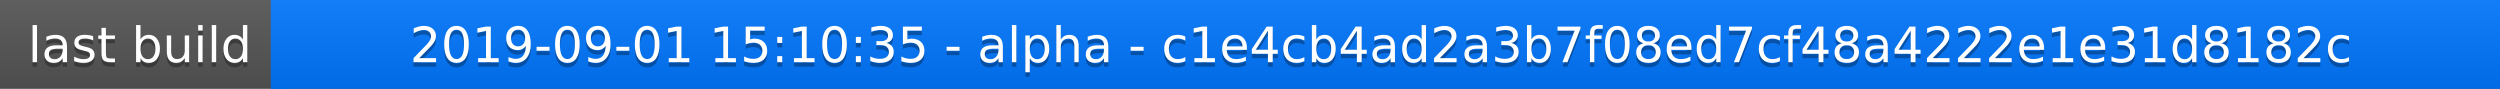
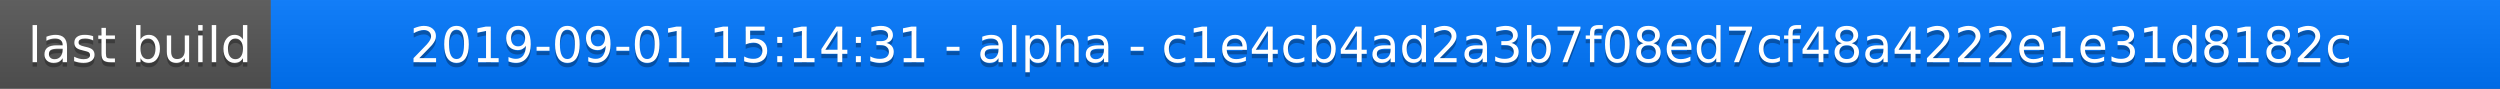
<svg xmlns="http://www.w3.org/2000/svg" width="563" height="20">
  <linearGradient id="a" x2="0" y2="100%">
    <stop offset="0" stop-color="#bbb" stop-opacity=".1" />
    <stop offset="1" stop-opacity=".1" />
  </linearGradient>
  <rect rx="0" width="563" height="20" fill="#555" />
  <rect rx="0" x="61" width="502" height="20" fill="#07f" />
  <path fill="#07f" d="M61 0h4v20h-4z" />
  <rect rx="0" width="563" height="20" fill="url(#a)" />
  <g fill="#fff" text-anchor="middle" font-family="DejaVu Sans,Verdana,Geneva,sans-serif" font-size="11">
    <text x="31.5" y="15" fill="#010101" fill-opacity=".3">last build</text>
    <text x="31.5" y="14">last build</text>
-     <text x="311" y="15" fill="#010101" fill-opacity=".3">2019-09-01 15:10:35 - alpha - c1e4cb4ad2a3b7f08ed7cf48a4222e1e31d8182c</text>
-     <text x="311" y="14">2019-09-01 15:10:35 - alpha - c1e4cb4ad2a3b7f08ed7cf48a4222e1e31d8182c</text>
+     <text x="311" y="15" fill="#010101" fill-opacity=".3">2019-09-01 15:14:31 - alpha - c1e4cb4ad2a3b7f08ed7cf48a4222e1e31d8182c</text>
+     <text x="311" y="14">2019-09-01 15:14:31 - alpha - c1e4cb4ad2a3b7f08ed7cf48a4222e1e31d8182c</text>
  </g>
</svg>
